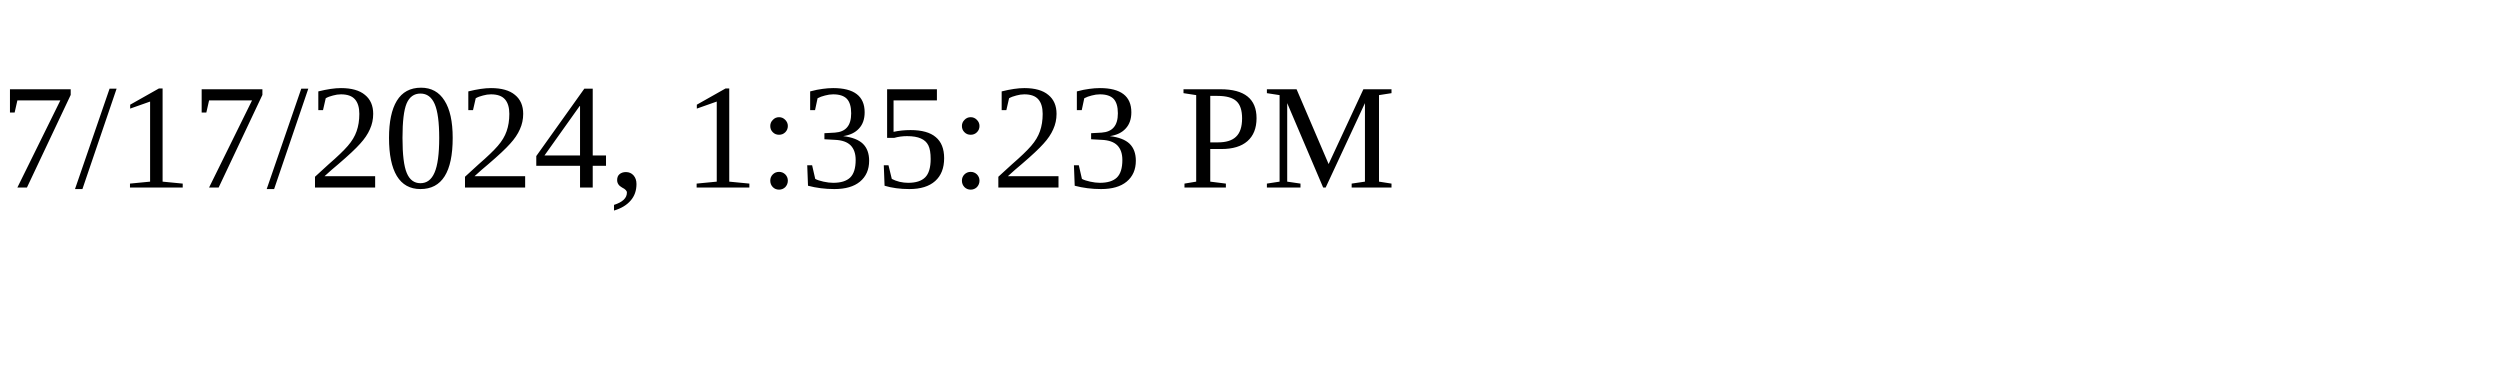
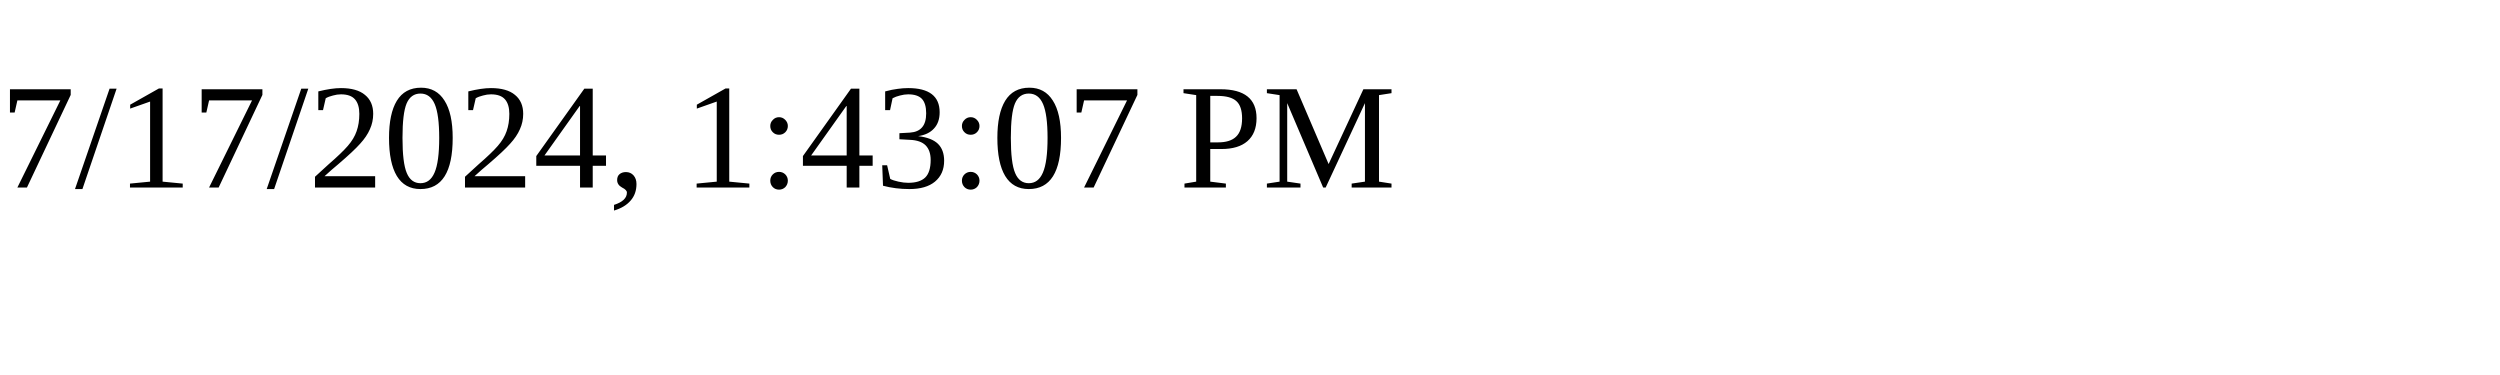
<svg xmlns="http://www.w3.org/2000/svg" height="30" width="200">
-   <text x="0" y="15">7/17/2024, 1:35:23 PM</text>
+   <text x="0" y="15">7/17/2024, 1:43:07 PM</text>
</svg>
